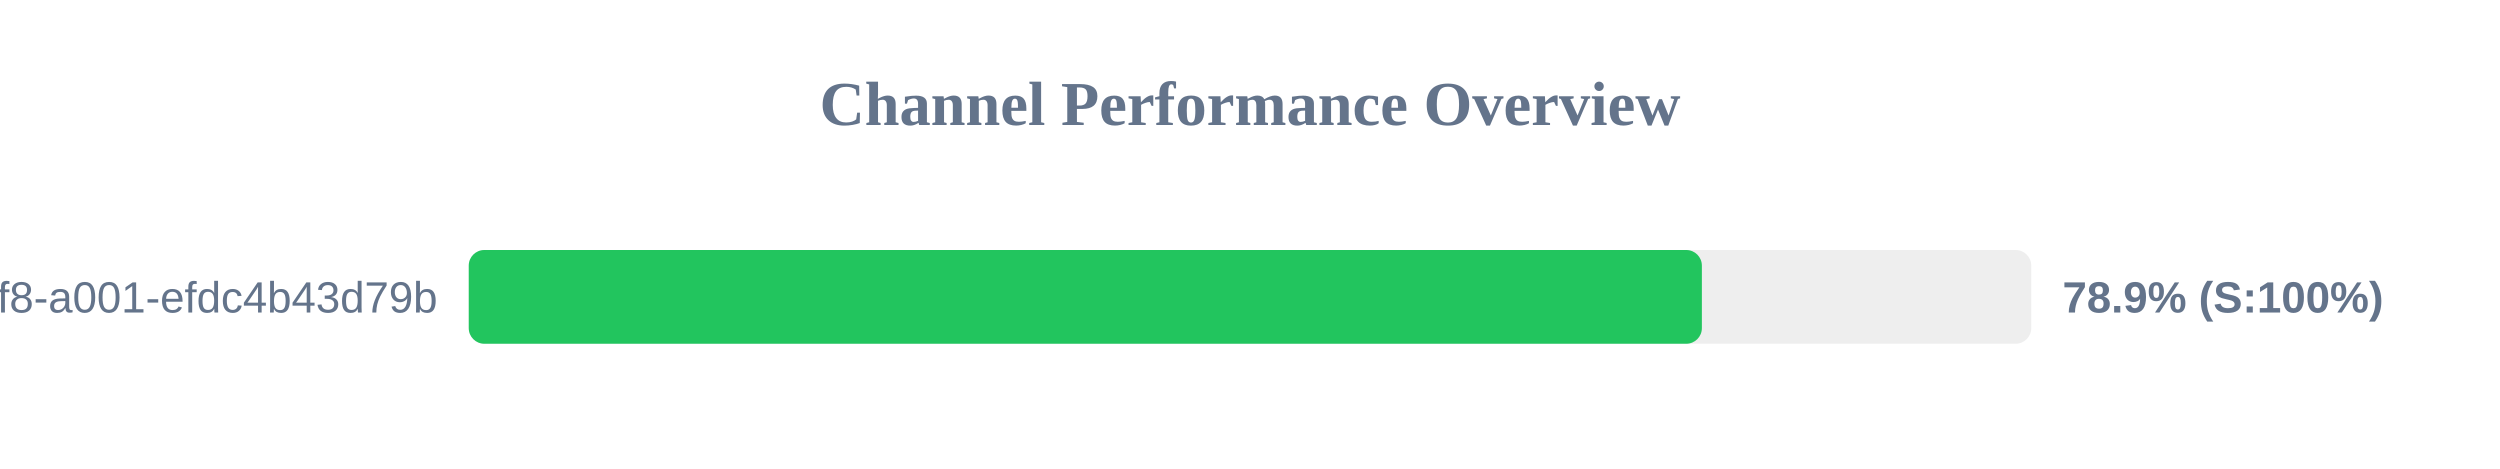
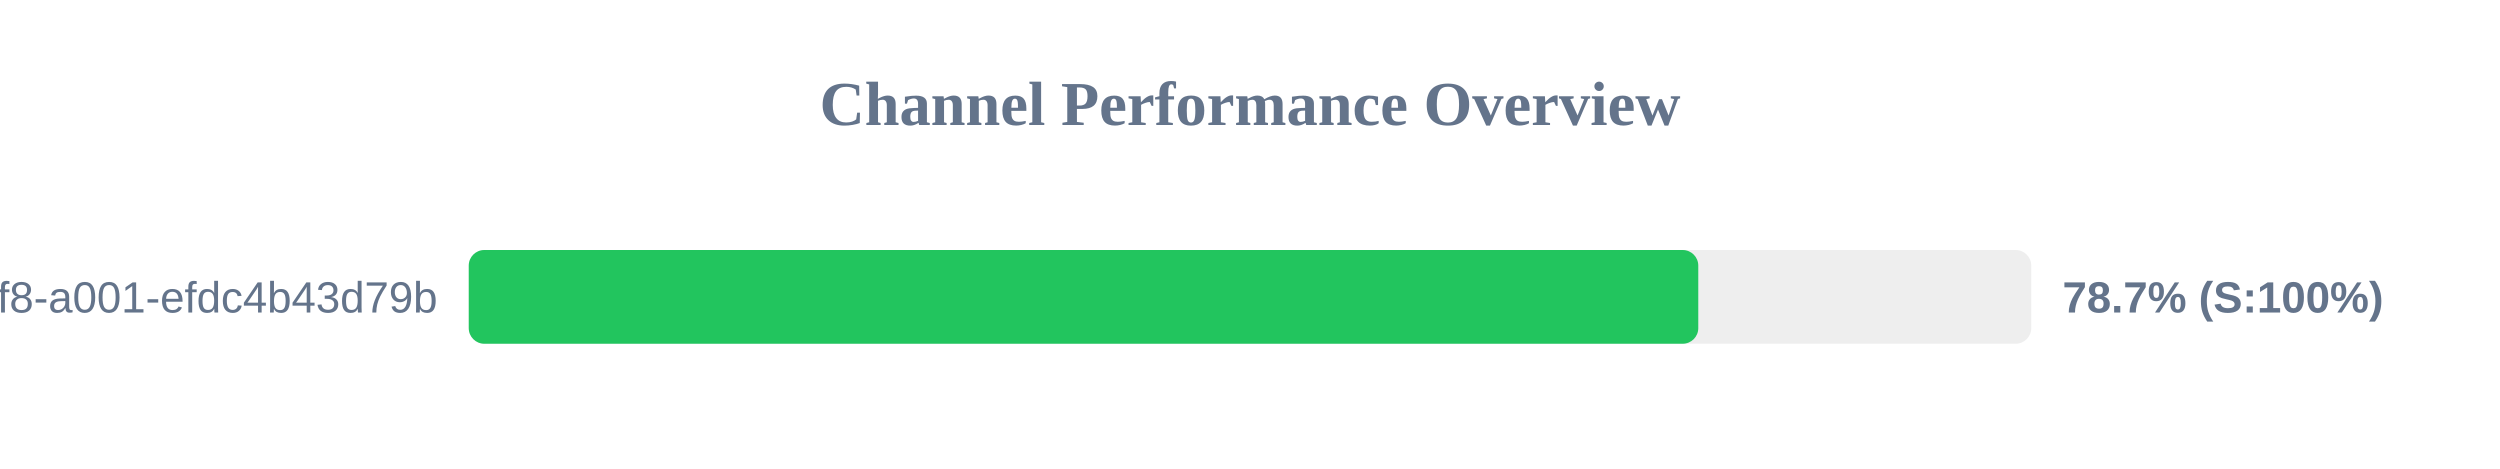
<svg xmlns="http://www.w3.org/2000/svg" width="800" height="150" version="1.1">
  <style>
        .row { font: 14px Arial; fill: #64748b; }
        .score { font: bold 14px Arial; fill: #64748b; }
    </style>
  <text x="400" y="40" text-anchor="middle" font-size="20px" font-weight="bold" fill="#64748b">Channel Performance Overview</text>
  <rect x="150" y="80" width="500" height="30" fill="#eee" rx="5" />
-   <rect x="150" y="80" width="394.6" height="30" fill="#22c55e" rx="5" />
+   <rect x="150" y="80" width="393.45" height="30" fill="#22c55e" rx="5" />
  <text x="140" y="100" text-anchor="end" class="row">?uuid=1fdb6b30-5371-4ff8-a001-efdc4b43d79b</text>
-   <text x="660" y="100" text-anchor="start" class="score">78.9% (S:100%)</text>
+   <text x="660" y="100" text-anchor="start" class="score">78.7% (S:100%)</text>
</svg>
